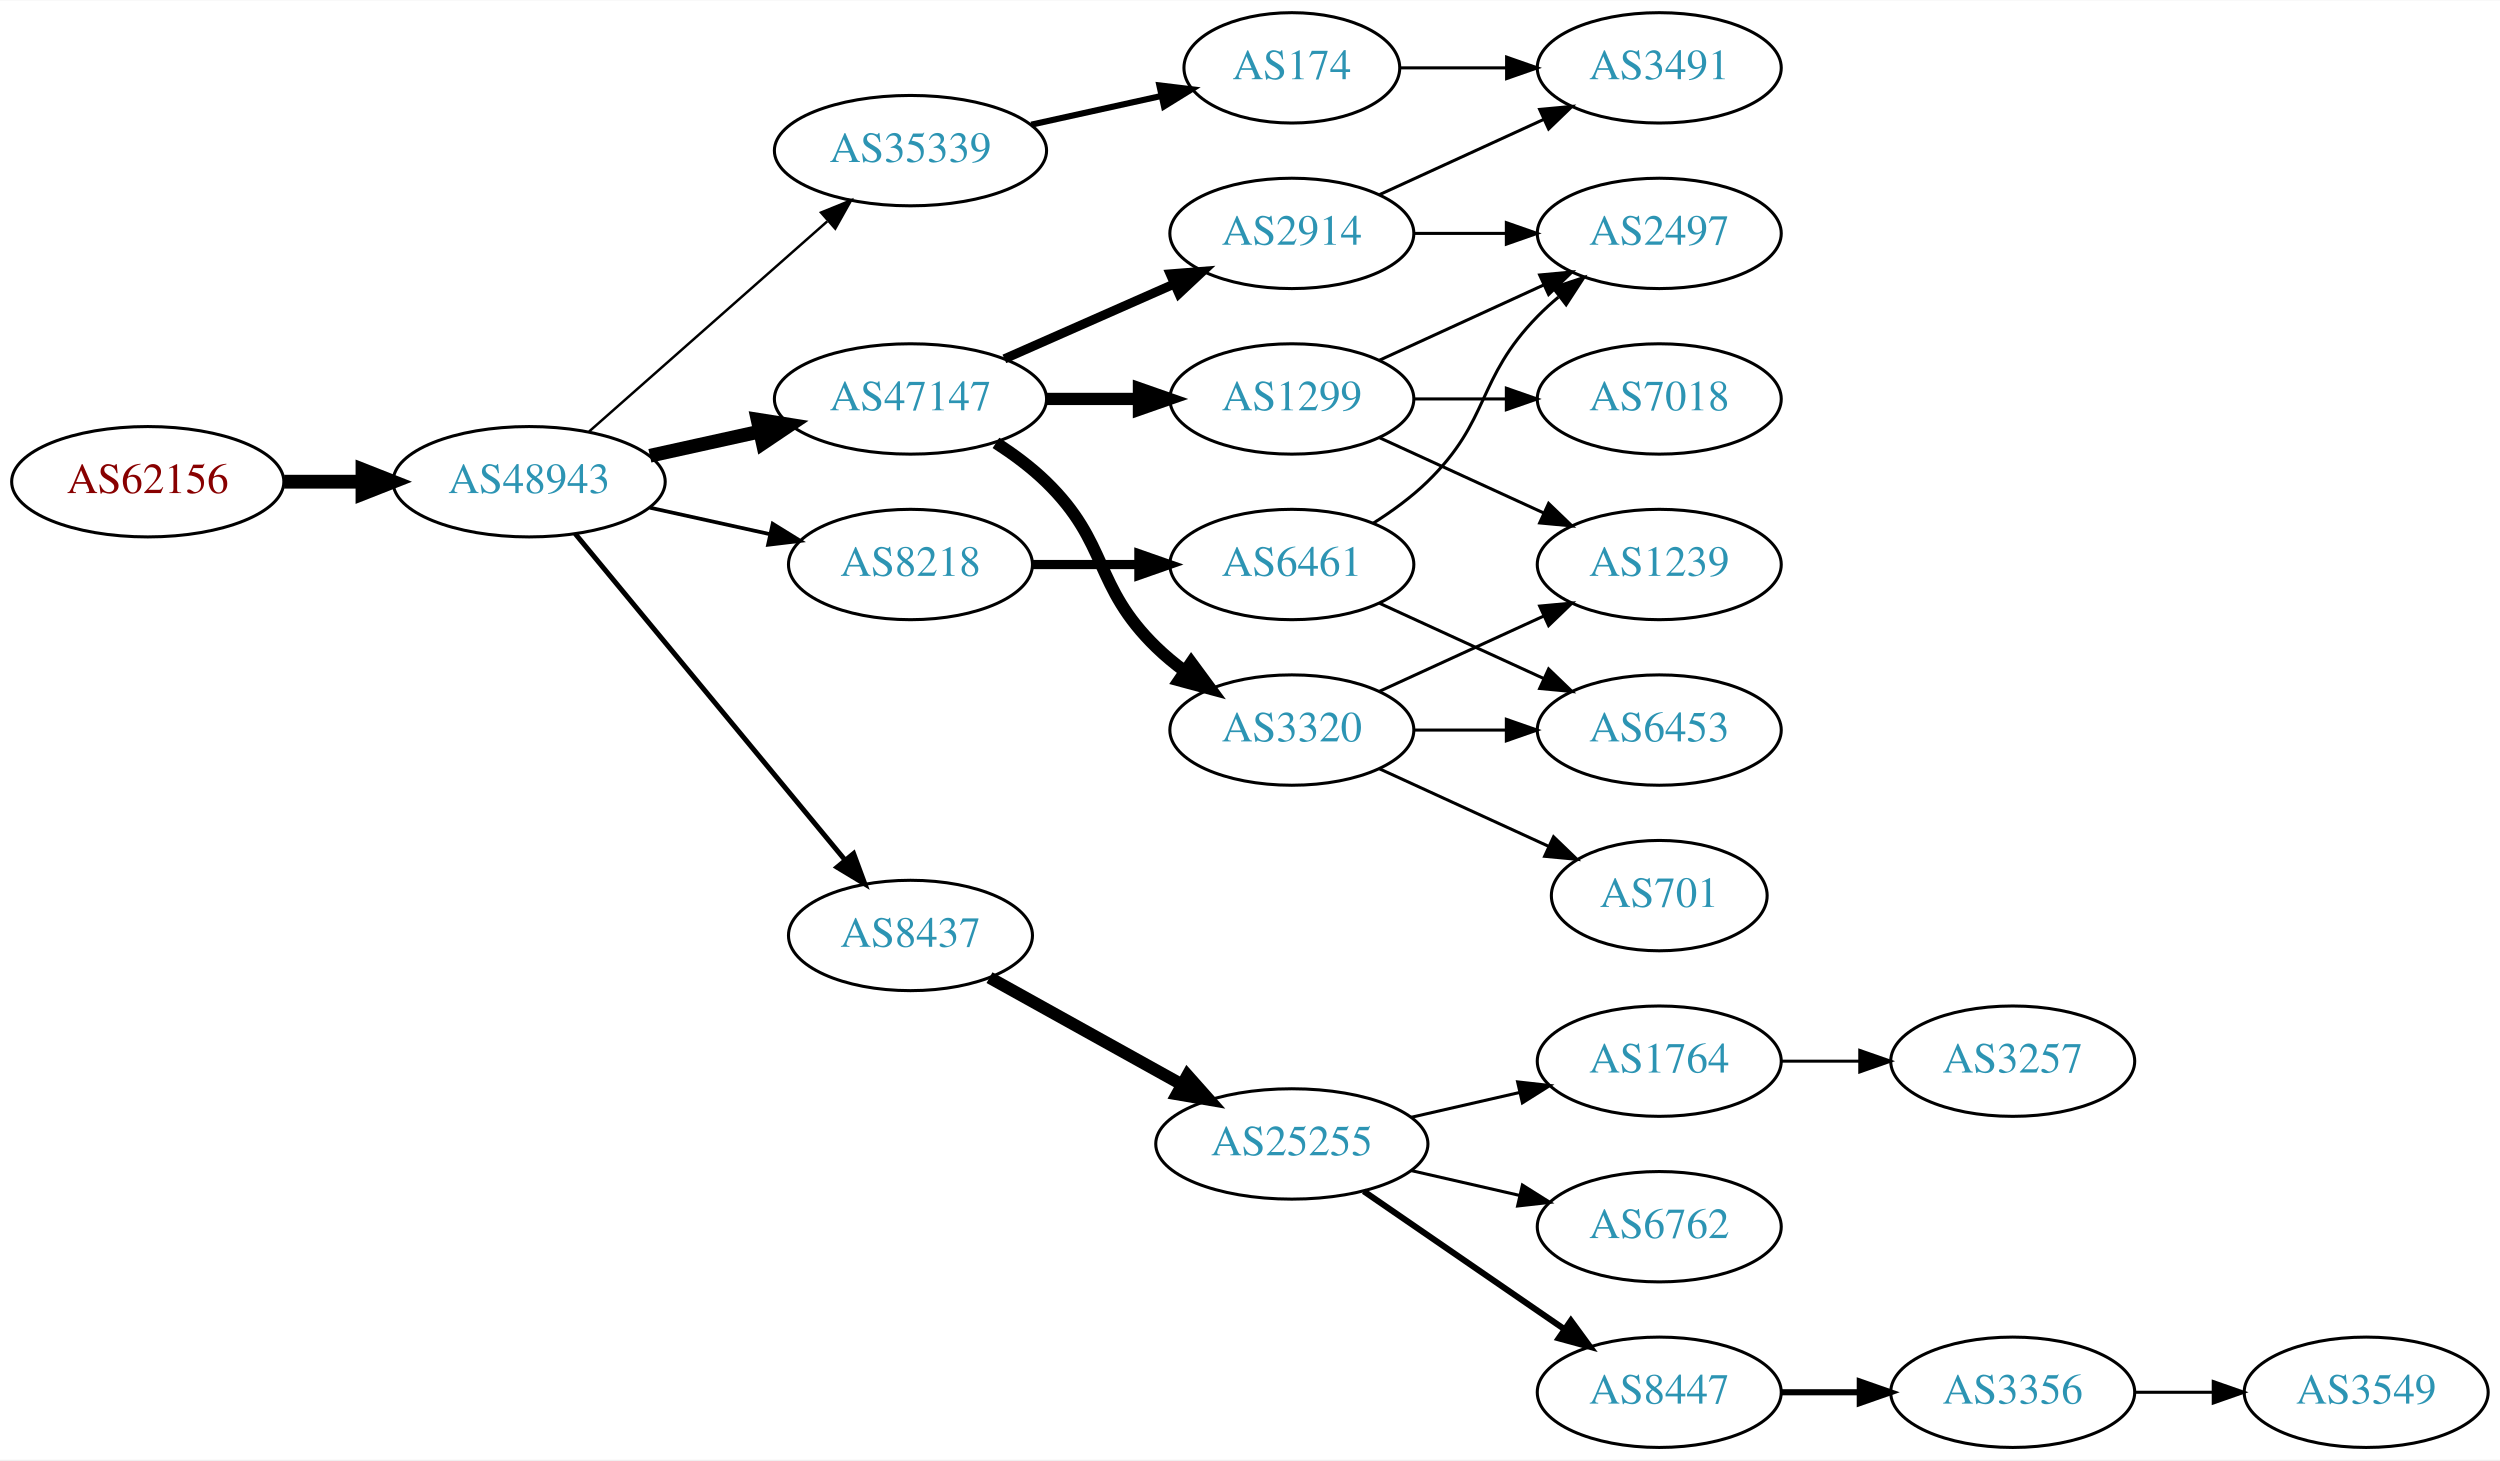
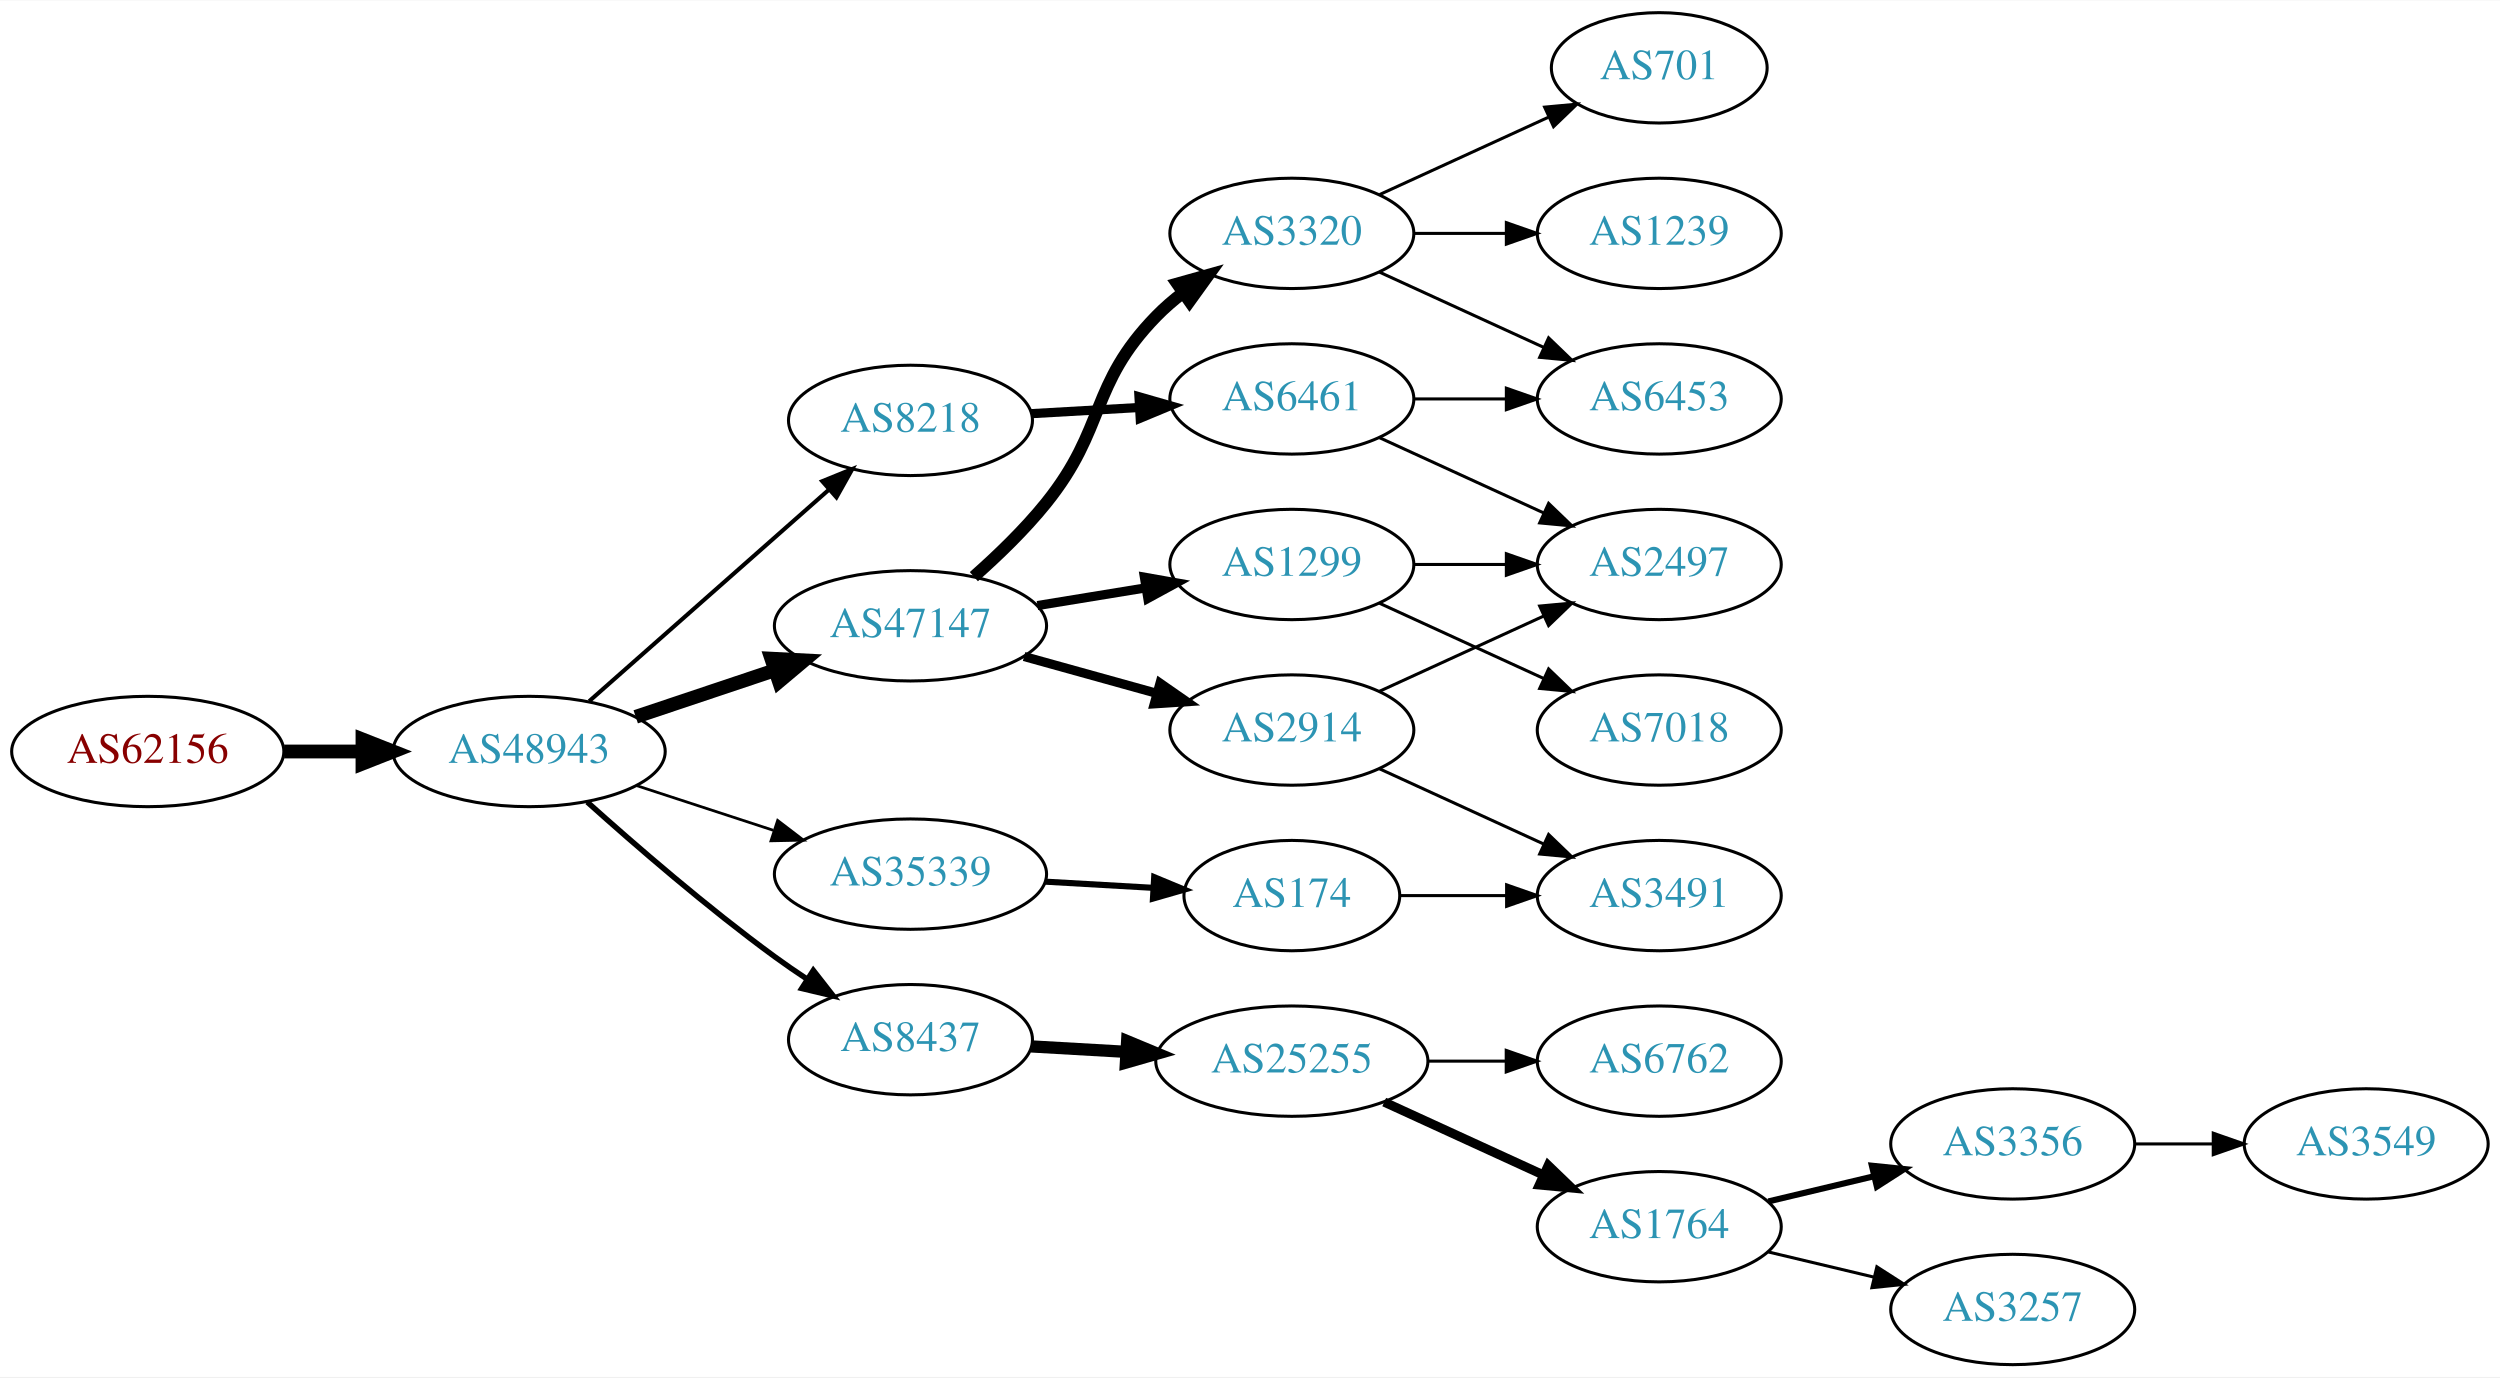
- <svg xmlns="http://www.w3.org/2000/svg" xmlns:xlink="http://www.w3.org/1999/xlink" width="815pt" height="476pt" viewBox="0.00 0.00 815.45 476.00">
-   <g id="graph0" class="graph" transform="scale(1 1) rotate(0) translate(4 472)">
-     <polygon fill="white" stroke="none" points="-4,4 -4,-472 811.448,-472 811.448,4 -4,4" />
+ <svg xmlns="http://www.w3.org/2000/svg" xmlns:xlink="http://www.w3.org/1999/xlink" width="815pt" height="449pt" viewBox="0.00 0.00 815.45 449.00">
+   <g id="graph0" class="graph" transform="scale(1 1) rotate(0) translate(4 445)">
+     <polygon fill="white" stroke="none" points="-4,4 -4,-445 811.448,-445 811.448,4 -4,4" />
    <g id="node1" class="node">
      <g id="a_node1">
        <a xlink:href="/asn/62156" xlink:title="AS62156 ~ HXS GmbH [AT]">
-           <ellipse fill="#ffffff" stroke="black" cx="44.196" cy="-315" rx="44.393" ry="18" />
-           <text text-anchor="middle" x="44.196" y="-311.3" font-family="Times,serif" font-size="14.00" fill="#880000">AS62156</text>
+           <ellipse fill="#ffffff" stroke="black" cx="44.196" cy="-200" rx="44.393" ry="18" />
+           <text text-anchor="middle" x="44.196" y="-196.3" font-family="Times,serif" font-size="14.00" fill="#880000">AS62156</text>
        </a>
      </g>
    </g>
    <g id="node2" class="node">
      <g id="a_node2">
        <a xlink:href="/asn/48943" xlink:title="AS48943 ~ KAPPER NETWORK-COMMUNICATIONS GmbH [AT]">
-           <ellipse fill="#ffffff" stroke="black" cx="168.588" cy="-315" rx="44.393" ry="18" />
-           <text text-anchor="middle" x="168.588" y="-311.3" font-family="Times,serif" font-size="14.00" fill="#2c94b3">AS48943</text>
+           <ellipse fill="#ffffff" stroke="black" cx="168.588" cy="-200" rx="44.393" ry="18" />
+           <text text-anchor="middle" x="168.588" y="-196.3" font-family="Times,serif" font-size="14.00" fill="#2c94b3">AS48943</text>
        </a>
      </g>
    </g>
    <g id="edge1" class="edge">
-       <path fill="none" stroke="black" stroke-width="4.5" d="M88.692,-315C96.898,-315 105.569,-315 114.041,-315" />
-       <polygon fill="black" stroke="black" stroke-width="4.5" points="114.233,-318.938 124.233,-315 114.233,-311.063 114.233,-318.938" />
+       <path fill="none" stroke="black" stroke-width="4.5" d="M88.692,-200C96.898,-200 105.569,-200 114.041,-200" />
+       <polygon fill="black" stroke="black" stroke-width="4.5" points="114.233,-203.938 124.233,-200 114.233,-196.063 114.233,-203.938" />
    </g>
    <g id="node3" class="node">
      <g id="a_node3">
-         <a xlink:href="/asn/35339" xlink:title="AS35339 ~ AtNOC Clemens Zauner e.U. [AT]">
-           <ellipse fill="#ffffff" stroke="black" cx="292.98" cy="-423" rx="44.393" ry="18" />
-           <text text-anchor="middle" x="292.98" y="-419.3" font-family="Times,serif" font-size="14.00" fill="#2c94b3">AS35339</text>
+         <a xlink:href="/asn/47147" xlink:title="AS47147 ~ ANEXIA Internetdienstleistungs GmbH [AT]">
+           <ellipse fill="#ffffff" stroke="black" cx="292.98" cy="-241" rx="44.393" ry="18" />
+           <text text-anchor="middle" x="292.98" y="-237.3" font-family="Times,serif" font-size="14.00" fill="#2c94b3">AS47147</text>
        </a>
      </g>
    </g>
    <g id="edge2" class="edge">
-       <path fill="none" stroke="black" stroke-width="0.818" d="M188.177,-331.403C208.875,-349.667 242.481,-379.322 265.826,-399.921" />
-       <polygon fill="black" stroke="black" stroke-width="0.818" points="263.804,-402.805 273.618,-406.797 268.435,-397.556 263.804,-402.805" />
+       <path fill="none" stroke="black" stroke-width="4.5" d="M203.356,-211.312C217.403,-216.017 233.88,-221.537 248.791,-226.532" />
+       <polygon fill="black" stroke="black" stroke-width="4.5" points="247.59,-230.282 258.322,-229.725 250.091,-222.815 247.59,-230.282" />
    </g>
    <g id="node4" class="node">
      <g id="a_node4">
-         <a xlink:href="/asn/47147" xlink:title="AS47147 ~ ANEXIA Internetdienstleistungs GmbH [AT]">
-           <ellipse fill="#ffffff" stroke="black" cx="292.98" cy="-342" rx="44.393" ry="18" />
-           <text text-anchor="middle" x="292.98" y="-338.3" font-family="Times,serif" font-size="14.00" fill="#2c94b3">AS47147</text>
+         <a xlink:href="/asn/8218" xlink:title="AS8218 ~ legacy Neotelecoms [FR]">
+           <ellipse fill="#ffffff" stroke="black" cx="292.98" cy="-308" rx="39.794" ry="18" />
+           <text text-anchor="middle" x="292.98" y="-304.3" font-family="Times,serif" font-size="14.00" fill="#2c94b3">AS8218</text>
        </a>
      </g>
    </g>
    <g id="edge3" class="edge">
-       <path fill="none" stroke="black" stroke-width="4.5" d="M207.978,-323.469C219.37,-325.982 231.993,-328.767 243.917,-331.397" />
-       <polygon fill="black" stroke="black" stroke-width="4.5" points="243.113,-335.252 253.727,-333.561 244.81,-327.562 243.113,-335.252" />
+       <path fill="none" stroke="black" stroke-width="1.35" d="M188.177,-216.403C208.994,-234.772 242.87,-264.665 266.23,-285.278" />
+       <polygon fill="black" stroke="black" stroke-width="1.35" points="264.202,-288.156 274.016,-292.148 268.833,-282.907 264.202,-288.156" />
    </g>
    <g id="node5" class="node">
      <g id="a_node5">
        <a xlink:href="/asn/8437" xlink:title="AS8437 ~ Hutchison Drei Austria GmbH [AT]">
-           <ellipse fill="#ffffff" stroke="black" cx="292.98" cy="-167" rx="39.794" ry="18" />
-           <text text-anchor="middle" x="292.98" y="-163.3" font-family="Times,serif" font-size="14.00" fill="#2c94b3">AS8437</text>
+           <ellipse fill="#ffffff" stroke="black" cx="292.98" cy="-106" rx="39.794" ry="18" />
+           <text text-anchor="middle" x="292.98" y="-102.3" font-family="Times,serif" font-size="14.00" fill="#2c94b3">AS8437</text>
        </a>
      </g>
    </g>
    <g id="edge4" class="edge">
-       <path fill="none" stroke="black" stroke-width="1.636" d="M183.628,-298.023C205.208,-271.927 246.64,-221.827 271.547,-191.708" />
-       <polygon fill="black" stroke="black" stroke-width="1.636" points="274.428,-193.716 278.104,-183.779 269.034,-189.255 274.428,-193.716" />
+       <path fill="none" stroke="black" stroke-width="1.8" d="M187.542,-183.522C203.211,-169.46 226.817,-149.03 248.784,-133 252.16,-130.537 255.761,-128.063 259.389,-125.667" />
+       <polygon fill="black" stroke="black" stroke-width="1.8" points="261.289,-128.606 267.811,-120.256 257.506,-122.716 261.289,-128.606" />
    </g>
    <g id="node6" class="node">
      <g id="a_node6">
-         <a xlink:href="/asn/8218" xlink:title="AS8218 ~ legacy Neotelecoms [FR]">
-           <ellipse fill="#ffffff" stroke="black" cx="292.98" cy="-288" rx="39.794" ry="18" />
-           <text text-anchor="middle" x="292.98" y="-284.3" font-family="Times,serif" font-size="14.00" fill="#2c94b3">AS8218</text>
+         <a xlink:href="/asn/35339" xlink:title="AS35339 ~ AtNOC Clemens Zauner e.U. [AT]">
+           <ellipse fill="#ffffff" stroke="black" cx="292.98" cy="-160" rx="44.393" ry="18" />
+           <text text-anchor="middle" x="292.98" y="-156.3" font-family="Times,serif" font-size="14.00" fill="#2c94b3">AS35339</text>
        </a>
      </g>
    </g>
    <g id="edge5" class="edge">
-       <path fill="none" stroke="black" stroke-width="1.227" d="M207.978,-306.531C220.369,-303.798 234.216,-300.743 247.036,-297.915" />
-       <polygon fill="black" stroke="black" stroke-width="1.227" points="248.04,-301.278 257.051,-295.705 246.532,-294.442 248.04,-301.278" />
+       <path fill="none" stroke="black" stroke-width="0.9" d="M203.681,-188.858C217.474,-184.35 233.569,-179.09 248.211,-174.305" />
+       <polygon fill="black" stroke="black" stroke-width="0.9" points="249.652,-177.516 258.07,-171.082 247.478,-170.862 249.652,-177.516" />
    </g>
    <g id="node7" class="node">
      <g id="a_node7">
-         <a xlink:href="/asn/174" xlink:title="AS174 ~ Cogent Communications [US]">
-           <ellipse fill="#ffffff" stroke="black" cx="417.373" cy="-450" rx="35.194" ry="18" />
-           <text text-anchor="middle" x="417.373" y="-446.3" font-family="Times,serif" font-size="14.00" fill="#2c94b3">AS174</text>
+         <a xlink:href="/asn/1299" xlink:title="AS1299 ~ Telia Carrier [EU]">
+           <ellipse fill="#ffffff" stroke="black" cx="417.373" cy="-261" rx="39.794" ry="18" />
+           <text text-anchor="middle" x="417.373" y="-257.3" font-family="Times,serif" font-size="14.00" fill="#2c94b3">AS1299</text>
        </a>
      </g>
    </g>
    <g id="edge6" class="edge">
-       <path fill="none" stroke="black" stroke-width="2" d="M332.37,-431.469C345.778,-434.427 360.89,-437.76 374.562,-440.776" />
-       <polygon fill="black" stroke="black" stroke-width="2" points="374.165,-444.273 384.684,-443.01 375.673,-437.437 374.165,-444.273" />
+       <path fill="none" stroke="black" stroke-width="3" d="M334.395,-247.604C345.705,-249.452 358.088,-251.476 369.727,-253.378" />
+       <polygon fill="black" stroke="black" stroke-width="3" points="369.283,-256.852 379.717,-255.01 370.412,-249.943 369.283,-256.852" />
+     </g>
+     <g id="node8" class="node">
+       <g id="a_node8">
+         <a xlink:href="/asn/2914" xlink:title="AS2914 ~ NTT America, Inc. [US]">
+           <ellipse fill="#ffffff" stroke="black" cx="417.373" cy="-207" rx="39.794" ry="18" />
+           <text text-anchor="middle" x="417.373" y="-203.3" font-family="Times,serif" font-size="14.00" fill="#2c94b3">AS2914</text>
+         </a>
+       </g>
+     </g>
+     <g id="edge7" class="edge">
+       <path fill="none" stroke="black" stroke-width="3" d="M330.04,-230.983C343.544,-227.231 359.025,-222.931 373.115,-219.017" />
+       <polygon fill="black" stroke="black" stroke-width="3" points="374.382,-222.298 383.08,-216.249 372.508,-215.553 374.382,-222.298" />
    </g>
    <g id="node9" class="node">
      <g id="a_node9">
-         <a xlink:href="/asn/2914" xlink:title="AS2914 ~ NTT America, Inc. [US]">
-           <ellipse fill="#ffffff" stroke="black" cx="417.373" cy="-396" rx="39.794" ry="18" />
-           <text text-anchor="middle" x="417.373" y="-392.3" font-family="Times,serif" font-size="14.00" fill="#2c94b3">AS2914</text>
+         <a xlink:href="/asn/3320" xlink:title="AS3320 ~ DTAG [DE]">
+           <ellipse fill="#ffffff" stroke="black" cx="417.373" cy="-369" rx="39.794" ry="18" />
+           <text text-anchor="middle" x="417.373" y="-365.3" font-family="Times,serif" font-size="14.00" fill="#2c94b3">AS3320</text>
        </a>
      </g>
    </g>
    <g id="edge8" class="edge">
-       <path fill="none" stroke="black" stroke-width="3" d="M323.608,-355.072C340.203,-362.393 361.062,-371.597 378.795,-379.421" />
-       <polygon fill="black" stroke="black" stroke-width="3" points="377.717,-382.77 388.279,-383.605 380.543,-376.366 377.717,-382.77" />
+       <path fill="none" stroke="black" stroke-width="4" d="M313.653,-257.032C321.478,-263.944 330.249,-272.406 337.176,-281 356.934,-305.508 351.202,-319.458 373.176,-342 375.8,-344.691 378.743,-347.233 381.827,-349.601" />
+       <polygon fill="black" stroke="black" stroke-width="4" points="379.995,-352.591 390.198,-355.446 384.003,-346.851 379.995,-352.591" />
    </g>
    <g id="node10" class="node">
      <g id="a_node10">
-         <a xlink:href="/asn/1299" xlink:title="AS1299 ~ Telia Carrier [EU]">
-           <ellipse fill="#ffffff" stroke="black" cx="417.373" cy="-342" rx="39.794" ry="18" />
-           <text text-anchor="middle" x="417.373" y="-338.3" font-family="Times,serif" font-size="14.00" fill="#2c94b3">AS1299</text>
+         <a xlink:href="/asn/6461" xlink:title="AS6461 ~ Zayo Bandwidth [US]">
+           <ellipse fill="#ffffff" stroke="black" cx="417.373" cy="-315" rx="39.794" ry="18" />
+           <text text-anchor="middle" x="417.373" y="-311.3" font-family="Times,serif" font-size="14.00" fill="#2c94b3">AS6461</text>
        </a>
      </g>
    </g>
    <g id="edge9" class="edge">
-       <path fill="none" stroke="black" stroke-width="4" d="M337.476,-342C347.165,-342 357.502,-342 367.394,-342" />
-       <polygon fill="black" stroke="black" stroke-width="4" points="367.497,-345.5 377.497,-342 367.497,-338.5 367.497,-345.5" />
+       <path fill="none" stroke="black" stroke-width="3" d="M332.37,-310.196C343.54,-310.834 355.892,-311.541 367.61,-312.211" />
+       <polygon fill="black" stroke="black" stroke-width="3" points="367.515,-315.711 377.698,-312.788 367.914,-308.723 367.515,-315.711" />
    </g>
    <g id="node11" class="node">
      <g id="a_node11">
-         <a xlink:href="/asn/3320" xlink:title="AS3320 ~ DTAG [DE]">
-           <ellipse fill="#ffffff" stroke="black" cx="417.373" cy="-234" rx="39.794" ry="18" />
-           <text text-anchor="middle" x="417.373" y="-230.3" font-family="Times,serif" font-size="14.00" fill="#2c94b3">AS3320</text>
-         </a>
-       </g>
-     </g>
-     <g id="edge10" class="edge">
-       <path fill="none" stroke="black" stroke-width="4" d="M320.864,-327.671C326.589,-323.964 332.355,-319.682 337.176,-315 357.87,-294.906 352.483,-281.094 373.176,-261 376.022,-258.237 379.195,-255.614 382.496,-253.166" />
-       <polygon fill="black" stroke="black" stroke-width="4" points="384.561,-255.994 390.843,-247.462 380.612,-250.214 384.561,-255.994" />
-     </g>
-     <g id="node13" class="node">
-       <g id="a_node13">
        <a xlink:href="/asn/25255" xlink:title="AS25255 ~ ==&gt; TELE2 AUSTRIA &lt;== [AT]">
          <ellipse fill="#ffffff" stroke="black" cx="417.373" cy="-99" rx="44.393" ry="18" />
          <text text-anchor="middle" x="417.373" y="-95.3" font-family="Times,serif" font-size="14.00" fill="#2c94b3">AS25255</text>
        </a>
      </g>
    </g>
-     <g id="edge13" class="edge">
-       <path fill="none" stroke="black" stroke-width="4" d="M318.748,-153.239C336.799,-143.21 361.498,-129.488 381.536,-118.355" />
-       <polygon fill="black" stroke="black" stroke-width="4" points="383.333,-121.361 390.374,-113.444 379.933,-115.242 383.333,-121.361" />
-     </g>
-     <g id="node24" class="node">
-       <g id="a_node24">
-         <a xlink:href="/asn/6461" xlink:title="AS6461 ~ Zayo Bandwidth [US]">
-           <ellipse fill="#ffffff" stroke="black" cx="417.373" cy="-288" rx="39.794" ry="18" />
-           <text text-anchor="middle" x="417.373" y="-284.3" font-family="Times,serif" font-size="14.00" fill="#2c94b3">AS6461</text>
-         </a>
-       </g>
-     </g>
-     <g id="edge26" class="edge">
-       <path fill="none" stroke="black" stroke-width="3" d="M332.706,-288C343.644,-288 355.695,-288 367.161,-288" />
-       <polygon fill="black" stroke="black" stroke-width="3" points="367.479,-291.5 377.479,-288 367.479,-284.5 367.479,-291.5" />
-     </g>
-     <g id="node8" class="node">
-       <g id="a_node8">
-         <a xlink:href="/asn/3491" xlink:title="AS3491 ~ PCCW Global, Inc. [US]">
-           <ellipse fill="#ffffff" stroke="black" cx="537.215" cy="-450" rx="39.794" ry="18" />
-           <text text-anchor="middle" x="537.215" y="-446.3" font-family="Times,serif" font-size="14.00" fill="#2c94b3">AS3491</text>
-         </a>
-       </g>
-     </g>
-     <g id="edge7" class="edge">
-       <path fill="none" stroke="black" d="M452.774,-450C463.598,-450 475.766,-450 487.393,-450" />
-       <polygon fill="black" stroke="black" points="487.424,-453.5 497.424,-450 487.424,-446.5 487.424,-453.5" />
-     </g>
-     <g id="edge11" class="edge">
-       <path fill="none" stroke="black" d="M446.001,-408.661C461.958,-415.973 482.229,-425.261 499.512,-433.181" />
-       <polygon fill="black" stroke="black" points="498.21,-436.435 508.759,-437.419 501.126,-430.071 498.21,-436.435" />
-     </g>
-     <g id="node12" class="node">
-       <g id="a_node12">
+     <g id="edge10" class="edge">
+       <path fill="none" stroke="black" stroke-width="4" d="M332.37,-103.804C342.15,-103.245 352.836,-102.634 363.209,-102.041" />
+       <polygon fill="black" stroke="black" stroke-width="4" points="363.649,-105.521 373.433,-101.456 363.249,-98.533 363.649,-105.521" />
+     </g>
+     <g id="node16" class="node">
+       <g id="a_node16">
+         <a xlink:href="/asn/174" xlink:title="AS174 ~ Cogent Communications [US]">
+           <ellipse fill="#ffffff" stroke="black" cx="417.373" cy="-153" rx="35.194" ry="18" />
+           <text text-anchor="middle" x="417.373" y="-149.3" font-family="Times,serif" font-size="14.00" fill="#2c94b3">AS174</text>
+         </a>
+       </g>
+     </g>
+     <g id="edge15" class="edge">
+       <path fill="none" stroke="black" stroke-width="2" d="M336.787,-157.552C348.187,-156.9 360.526,-156.194 372.007,-155.537" />
+       <polygon fill="black" stroke="black" stroke-width="2" points="372.475,-159.016 382.259,-154.951 372.076,-152.028 372.475,-159.016" />
+     </g>
+     <g id="node14" class="node">
+       <g id="a_node14">
        <a xlink:href="/asn/2497" xlink:title="AS2497 ~ Internet Initiative Japan Inc. [JP]">
-           <ellipse fill="#ffffff" stroke="black" cx="537.215" cy="-396" rx="39.794" ry="18" />
-           <text text-anchor="middle" x="537.215" y="-392.3" font-family="Times,serif" font-size="14.00" fill="#2c94b3">AS2497</text>
-         </a>
-       </g>
-     </g>
-     <g id="edge12" class="edge">
-       <path fill="none" stroke="black" d="M457.285,-396C466.839,-396 477.188,-396 487.151,-396" />
-       <polygon fill="black" stroke="black" points="487.343,-399.5 497.343,-396 487.343,-392.5 487.343,-399.5" />
-     </g>
-     <g id="edge24" class="edge">
-       <path fill="none" stroke="black" d="M446.001,-354.661C461.958,-361.973 482.229,-371.261 499.512,-379.181" />
-       <polygon fill="black" stroke="black" points="498.21,-382.435 508.759,-383.419 501.126,-376.071 498.21,-382.435" />
-     </g>
-     <g id="node18" class="node">
-       <g id="a_node18">
-         <a xlink:href="/asn/1239" xlink:title="AS1239 ~ Sprint [US]">
-           <ellipse fill="#ffffff" stroke="black" cx="537.215" cy="-288" rx="39.794" ry="18" />
-           <text text-anchor="middle" x="537.215" y="-284.3" font-family="Times,serif" font-size="14.00" fill="#2c94b3">AS1239</text>
-         </a>
-       </g>
-     </g>
-     <g id="edge25" class="edge">
-       <path fill="none" stroke="black" d="M446.001,-329.339C461.958,-322.027 482.229,-312.739 499.512,-304.819" />
-       <polygon fill="black" stroke="black" points="501.126,-307.929 508.759,-300.581 498.21,-301.565 501.126,-307.929" />
+           <ellipse fill="#ffffff" stroke="black" cx="537.215" cy="-261" rx="39.794" ry="18" />
+           <text text-anchor="middle" x="537.215" y="-257.3" font-family="Times,serif" font-size="14.00" fill="#2c94b3">AS2497</text>
+         </a>
+       </g>
+     </g>
+     <g id="edge22" class="edge">
+       <path fill="none" stroke="black" d="M457.285,-261C466.839,-261 477.188,-261 487.151,-261" />
+       <polygon fill="black" stroke="black" points="487.343,-264.5 497.343,-261 487.343,-257.5 487.343,-264.5" />
    </g>
    <g id="node23" class="node">
      <g id="a_node23">
        <a xlink:href="/asn/7018" xlink:title="AS7018 ~ AT&amp;T Services, Inc. [US]">
-           <ellipse fill="#ffffff" stroke="black" cx="537.215" cy="-342" rx="39.794" ry="18" />
-           <text text-anchor="middle" x="537.215" y="-338.3" font-family="Times,serif" font-size="14.00" fill="#2c94b3">AS7018</text>
+           <ellipse fill="#ffffff" stroke="black" cx="537.215" cy="-207" rx="39.794" ry="18" />
+           <text text-anchor="middle" x="537.215" y="-203.3" font-family="Times,serif" font-size="14.00" fill="#2c94b3">AS7018</text>
        </a>
      </g>
    </g>
    <g id="edge23" class="edge">
-       <path fill="none" stroke="black" d="M457.285,-342C466.839,-342 477.188,-342 487.151,-342" />
-       <polygon fill="black" stroke="black" points="487.343,-345.5 497.343,-342 487.343,-338.5 487.343,-345.5" />
-     </g>
-     <g id="edge18" class="edge">
-       <path fill="none" stroke="black" d="M446.001,-246.661C461.958,-253.973 482.229,-263.261 499.512,-271.181" />
-       <polygon fill="black" stroke="black" points="498.21,-274.435 508.759,-275.419 501.126,-268.071 498.21,-274.435" />
-     </g>
-     <g id="node19" class="node">
-       <g id="a_node19">
-         <a xlink:href="/asn/701" xlink:title="AS701 ~ UUNET [US]">
-           <ellipse fill="#ffffff" stroke="black" cx="537.215" cy="-180" rx="35.194" ry="18" />
-           <text text-anchor="middle" x="537.215" y="-176.3" font-family="Times,serif" font-size="14.00" fill="#2c94b3">AS701</text>
-         </a>
-       </g>
-     </g>
-     <g id="edge19" class="edge">
-       <path fill="none" stroke="black" d="M446.001,-221.339C462.418,-213.817 483.399,-204.202 500.996,-196.139" />
-       <polygon fill="black" stroke="black" points="502.74,-199.189 510.373,-191.842 499.824,-192.826 502.74,-199.189" />
+       <path fill="none" stroke="black" d="M446.001,-248.339C461.958,-241.027 482.229,-231.739 499.512,-223.819" />
+       <polygon fill="black" stroke="black" points="501.126,-226.929 508.759,-219.581 498.21,-220.565 501.126,-226.929" />
+     </g>
+     <g id="edge13" class="edge">
+       <path fill="none" stroke="black" d="M446.001,-219.661C461.958,-226.973 482.229,-236.261 499.512,-244.181" />
+       <polygon fill="black" stroke="black" points="498.21,-247.435 508.759,-248.419 501.126,-241.071 498.21,-247.435" />
+     </g>
+     <g id="node15" class="node">
+       <g id="a_node15">
+         <a xlink:href="/asn/3491" xlink:title="AS3491 ~ PCCW Global, Inc. [US]">
+           <ellipse fill="#ffffff" stroke="black" cx="537.215" cy="-153" rx="39.794" ry="18" />
+           <text text-anchor="middle" x="537.215" y="-149.3" font-family="Times,serif" font-size="14.00" fill="#2c94b3">AS3491</text>
+         </a>
+       </g>
+     </g>
+     <g id="edge14" class="edge">
+       <path fill="none" stroke="black" d="M446.001,-194.339C461.958,-187.027 482.229,-177.739 499.512,-169.819" />
+       <polygon fill="black" stroke="black" points="501.126,-172.929 508.759,-165.581 498.21,-166.565 501.126,-172.929" />
    </g>
    <g id="node20" class="node">
      <g id="a_node20">
        <a xlink:href="/asn/6453" xlink:title="AS6453 ~ TATA COMMUNICATIONS (AMERICA) INC [US]">
-           <ellipse fill="#ffffff" stroke="black" cx="537.215" cy="-234" rx="39.794" ry="18" />
-           <text text-anchor="middle" x="537.215" y="-230.3" font-family="Times,serif" font-size="14.00" fill="#2c94b3">AS6453</text>
+           <ellipse fill="#ffffff" stroke="black" cx="537.215" cy="-315" rx="39.794" ry="18" />
+           <text text-anchor="middle" x="537.215" y="-311.3" font-family="Times,serif" font-size="14.00" fill="#2c94b3">AS6453</text>
+         </a>
+       </g>
+     </g>
+     <g id="edge19" class="edge">
+       <path fill="none" stroke="black" d="M446.001,-356.339C461.958,-349.027 482.229,-339.739 499.512,-331.819" />
+       <polygon fill="black" stroke="black" points="501.126,-334.929 508.759,-327.581 498.21,-328.565 501.126,-334.929" />
+     </g>
+     <g id="node21" class="node">
+       <g id="a_node21">
+         <a xlink:href="/asn/701" xlink:title="AS701 ~ UUNET [US]">
+           <ellipse fill="#ffffff" stroke="black" cx="537.215" cy="-423" rx="35.194" ry="18" />
+           <text text-anchor="middle" x="537.215" y="-419.3" font-family="Times,serif" font-size="14.00" fill="#2c94b3">AS701</text>
        </a>
      </g>
    </g>
    <g id="edge20" class="edge">
-       <path fill="none" stroke="black" d="M457.285,-234C466.839,-234 477.188,-234 487.151,-234" />
-       <polygon fill="black" stroke="black" points="487.343,-237.5 497.343,-234 487.343,-230.5 487.343,-237.5" />
-     </g>
-     <g id="node14" class="node">
-       <g id="a_node14">
+       <path fill="none" stroke="black" d="M446.001,-381.661C462.418,-389.183 483.399,-398.798 500.996,-406.861" />
+       <polygon fill="black" stroke="black" points="499.824,-410.174 510.373,-411.158 502.74,-403.811 499.824,-410.174" />
+     </g>
+     <g id="node22" class="node">
+       <g id="a_node22">
+         <a xlink:href="/asn/1239" xlink:title="AS1239 ~ Sprint [US]">
+           <ellipse fill="#ffffff" stroke="black" cx="537.215" cy="-369" rx="39.794" ry="18" />
+           <text text-anchor="middle" x="537.215" y="-365.3" font-family="Times,serif" font-size="14.00" fill="#2c94b3">AS1239</text>
+         </a>
+       </g>
+     </g>
+     <g id="edge21" class="edge">
+       <path fill="none" stroke="black" d="M457.285,-369C466.839,-369 477.188,-369 487.151,-369" />
+       <polygon fill="black" stroke="black" points="487.343,-372.5 497.343,-369 487.343,-365.5 487.343,-372.5" />
+     </g>
+     <g id="edge24" class="edge">
+       <path fill="none" stroke="black" d="M446.001,-302.339C461.958,-295.027 482.229,-285.739 499.512,-277.819" />
+       <polygon fill="black" stroke="black" points="501.126,-280.929 508.759,-273.581 498.21,-274.565 501.126,-280.929" />
+     </g>
+     <g id="edge25" class="edge">
+       <path fill="none" stroke="black" d="M457.285,-315C466.839,-315 477.188,-315 487.151,-315" />
+       <polygon fill="black" stroke="black" points="487.343,-318.5 497.343,-315 487.343,-311.5 487.343,-318.5" />
+     </g>
+     <g id="node12" class="node">
+       <g id="a_node12">
+         <a xlink:href="/asn/6762" xlink:title="AS6762 ~ TELECOM ITALIA SPARKLE S.p.A. [IT]">
+           <ellipse fill="#ffffff" stroke="black" cx="537.215" cy="-99" rx="39.794" ry="18" />
+           <text text-anchor="middle" x="537.215" y="-95.3" font-family="Times,serif" font-size="14.00" fill="#2c94b3">AS6762</text>
+         </a>
+       </g>
+     </g>
+     <g id="edge11" class="edge">
+       <path fill="none" stroke="black" d="M461.584,-99C469.896,-99 478.659,-99 487.141,-99" />
+       <polygon fill="black" stroke="black" points="487.3,-102.5 497.3,-99 487.3,-95.5 487.3,-102.5" />
+     </g>
+     <g id="node13" class="node">
+       <g id="a_node13">
        <a xlink:href="/asn/1764" xlink:title="AS1764 ~ NEXTLAYER-AS [AT]">
-           <ellipse fill="#ffffff" stroke="black" cx="537.215" cy="-126" rx="39.794" ry="18" />
-           <text text-anchor="middle" x="537.215" y="-122.3" font-family="Times,serif" font-size="14.00" fill="#2c94b3">AS1764</text>
-         </a>
-       </g>
-     </g>
-     <g id="edge14" class="edge">
-       <path fill="none" stroke="black" d="M456.307,-107.692C467.548,-110.267 479.961,-113.111 491.584,-115.774" />
-       <polygon fill="black" stroke="black" points="491.016,-119.235 501.545,-118.057 492.58,-112.412 491.016,-119.235" />
-     </g>
-     <g id="node15" class="node">
-       <g id="a_node15">
-         <a xlink:href="/asn/6762" xlink:title="AS6762 ~ TELECOM ITALIA SPARKLE S.p.A. [IT]">
-           <ellipse fill="#ffffff" stroke="black" cx="537.215" cy="-72" rx="39.794" ry="18" />
-           <text text-anchor="middle" x="537.215" y="-68.3" font-family="Times,serif" font-size="14.00" fill="#2c94b3">AS6762</text>
-         </a>
-       </g>
-     </g>
-     <g id="edge15" class="edge">
-       <path fill="none" stroke="black" d="M456.307,-90.308C467.548,-87.733 479.961,-84.889 491.584,-82.226" />
-       <polygon fill="black" stroke="black" points="492.58,-85.588 501.545,-79.944 491.016,-78.765 492.58,-85.588" />
-     </g>
-     <g id="node16" class="node">
-       <g id="a_node16">
-         <a xlink:href="/asn/8447" xlink:title="AS8447 ~ A1 Telekom Austria AG [AT]">
-           <ellipse fill="#ffffff" stroke="black" cx="537.215" cy="-18" rx="39.794" ry="18" />
-           <text text-anchor="middle" x="537.215" y="-14.3" font-family="Times,serif" font-size="14.00" fill="#2c94b3">AS8447</text>
-         </a>
-       </g>
-     </g>
-     <g id="edge16" class="edge">
-       <path fill="none" stroke="black" stroke-width="2" d="M440.815,-83.574C459.397,-70.802 485.957,-52.545 506.337,-38.537" />
-       <polygon fill="black" stroke="black" stroke-width="2" points="508.393,-41.371 514.651,-32.822 504.428,-35.602 508.393,-41.371" />
+           <ellipse fill="#ffffff" stroke="black" cx="537.215" cy="-45" rx="39.794" ry="18" />
+           <text text-anchor="middle" x="537.215" y="-41.3" font-family="Times,serif" font-size="14.00" fill="#2c94b3">AS1764</text>
+         </a>
+       </g>
+     </g>
+     <g id="edge12" class="edge">
+       <path fill="none" stroke="black" stroke-width="3" d="M447.502,-85.652C463.113,-78.498 482.511,-69.609 499.183,-61.969" />
+       <polygon fill="black" stroke="black" stroke-width="3" points="501.002,-64.986 508.635,-57.638 498.086,-58.622 501.002,-64.986" />
    </g>
    <g id="node17" class="node">
      <g id="a_node17">
+         <a xlink:href="/asn/3356" xlink:title="AS3356 ~ Level 3 Parent, LLC [US]">
+           <ellipse fill="#ffffff" stroke="black" cx="652.508" cy="-72" rx="39.794" ry="18" />
+           <text text-anchor="middle" x="652.508" y="-68.3" font-family="Times,serif" font-size="14.00" fill="#2c94b3">AS3356</text>
+         </a>
+       </g>
+     </g>
+     <g id="edge16" class="edge">
+       <path fill="none" stroke="black" stroke-width="2" d="M572.822,-53.248C583.694,-55.838 595.848,-58.735 607.291,-61.462" />
+       <polygon fill="black" stroke="black" stroke-width="2" points="606.574,-64.889 617.113,-63.803 608.197,-58.08 606.574,-64.889" />
+     </g>
+     <g id="node18" class="node">
+       <g id="a_node18">
        <a xlink:href="/asn/3257" xlink:title="AS3257 ~ GTT [DE]">
-           <ellipse fill="#ffffff" stroke="black" cx="652.508" cy="-126" rx="39.794" ry="18" />
-           <text text-anchor="middle" x="652.508" y="-122.3" font-family="Times,serif" font-size="14.00" fill="#2c94b3">AS3257</text>
+           <ellipse fill="#ffffff" stroke="black" cx="652.508" cy="-18" rx="39.794" ry="18" />
+           <text text-anchor="middle" x="652.508" y="-14.3" font-family="Times,serif" font-size="14.00" fill="#2c94b3">AS3257</text>
        </a>
      </g>
    </g>
    <g id="edge17" class="edge">
-       <path fill="none" stroke="black" d="M576.887,-126C585.09,-126 593.854,-126 602.386,-126" />
-       <polygon fill="black" stroke="black" points="602.626,-129.5 612.626,-126 602.626,-122.5 602.626,-129.5" />
-     </g>
-     <g id="node21" class="node">
-       <g id="a_node21">
-         <a xlink:href="/asn/3356" xlink:title="AS3356 ~ Level 3 Parent, LLC [US]">
-           <ellipse fill="#ffffff" stroke="black" cx="652.508" cy="-18" rx="39.794" ry="18" />
-           <text text-anchor="middle" x="652.508" y="-14.3" font-family="Times,serif" font-size="14.00" fill="#2c94b3">AS3356</text>
-         </a>
-       </g>
-     </g>
-     <g id="edge21" class="edge">
-       <path fill="none" stroke="black" stroke-width="2" d="M576.887,-18C585.09,-18 593.854,-18 602.386,-18" />
-       <polygon fill="black" stroke="black" stroke-width="2" points="602.626,-21.5 612.626,-18 602.626,-14.5 602.626,-21.5" />
-     </g>
-     <g id="node22" class="node">
-       <g id="a_node22">
+       <path fill="none" stroke="black" d="M572.822,-36.752C583.694,-34.162 595.848,-31.265 607.291,-28.538" />
+       <polygon fill="black" stroke="black" points="608.197,-31.92 617.113,-26.197 606.574,-25.111 608.197,-31.92" />
+     </g>
+     <g id="edge26" class="edge">
+       <path fill="none" stroke="black" d="M452.774,-153C463.598,-153 475.766,-153 487.393,-153" />
+       <polygon fill="black" stroke="black" points="487.424,-156.5 497.424,-153 487.424,-149.5 487.424,-156.5" />
+     </g>
+     <g id="node19" class="node">
+       <g id="a_node19">
        <a xlink:href="/asn/3549" xlink:title="AS3549 ~ Level 3 Parent, LLC [US]">
-           <ellipse fill="#ffffff" stroke="black" cx="767.801" cy="-18" rx="39.794" ry="18" />
-           <text text-anchor="middle" x="767.801" y="-14.3" font-family="Times,serif" font-size="14.00" fill="#2c94b3">AS3549</text>
-         </a>
-       </g>
-     </g>
-     <g id="edge22" class="edge">
-       <path fill="none" stroke="black" d="M692.18,-18C700.383,-18 709.147,-18 717.679,-18" />
-       <polygon fill="black" stroke="black" points="717.919,-21.5 727.919,-18 717.919,-14.5 717.919,-21.5" />
-     </g>
-     <g id="edge28" class="edge">
-       <path fill="none" stroke="black" d="M443.902,-301.462C450.064,-305.362 456.366,-309.948 461.569,-315 482.262,-335.094 477.396,-348.383 497.569,-369 499.661,-371.139 501.945,-373.218 504.322,-375.21" />
-       <polygon fill="black" stroke="black" points="502.565,-378.275 512.621,-381.611 506.84,-372.732 502.565,-378.275" />
-     </g>
-     <g id="edge27" class="edge">
-       <path fill="none" stroke="black" d="M446.001,-275.339C461.958,-268.027 482.229,-258.739 499.512,-250.819" />
-       <polygon fill="black" stroke="black" points="501.126,-253.929 508.759,-246.581 498.21,-247.565 501.126,-253.929" />
+           <ellipse fill="#ffffff" stroke="black" cx="767.801" cy="-72" rx="39.794" ry="18" />
+           <text text-anchor="middle" x="767.801" y="-68.3" font-family="Times,serif" font-size="14.00" fill="#2c94b3">AS3549</text>
+         </a>
+       </g>
+     </g>
+     <g id="edge18" class="edge">
+       <path fill="none" stroke="black" d="M692.18,-72C700.383,-72 709.147,-72 717.679,-72" />
+       <polygon fill="black" stroke="black" points="717.919,-75.5 727.919,-72 717.919,-68.5 717.919,-75.5" />
    </g>
  </g>
</svg>
